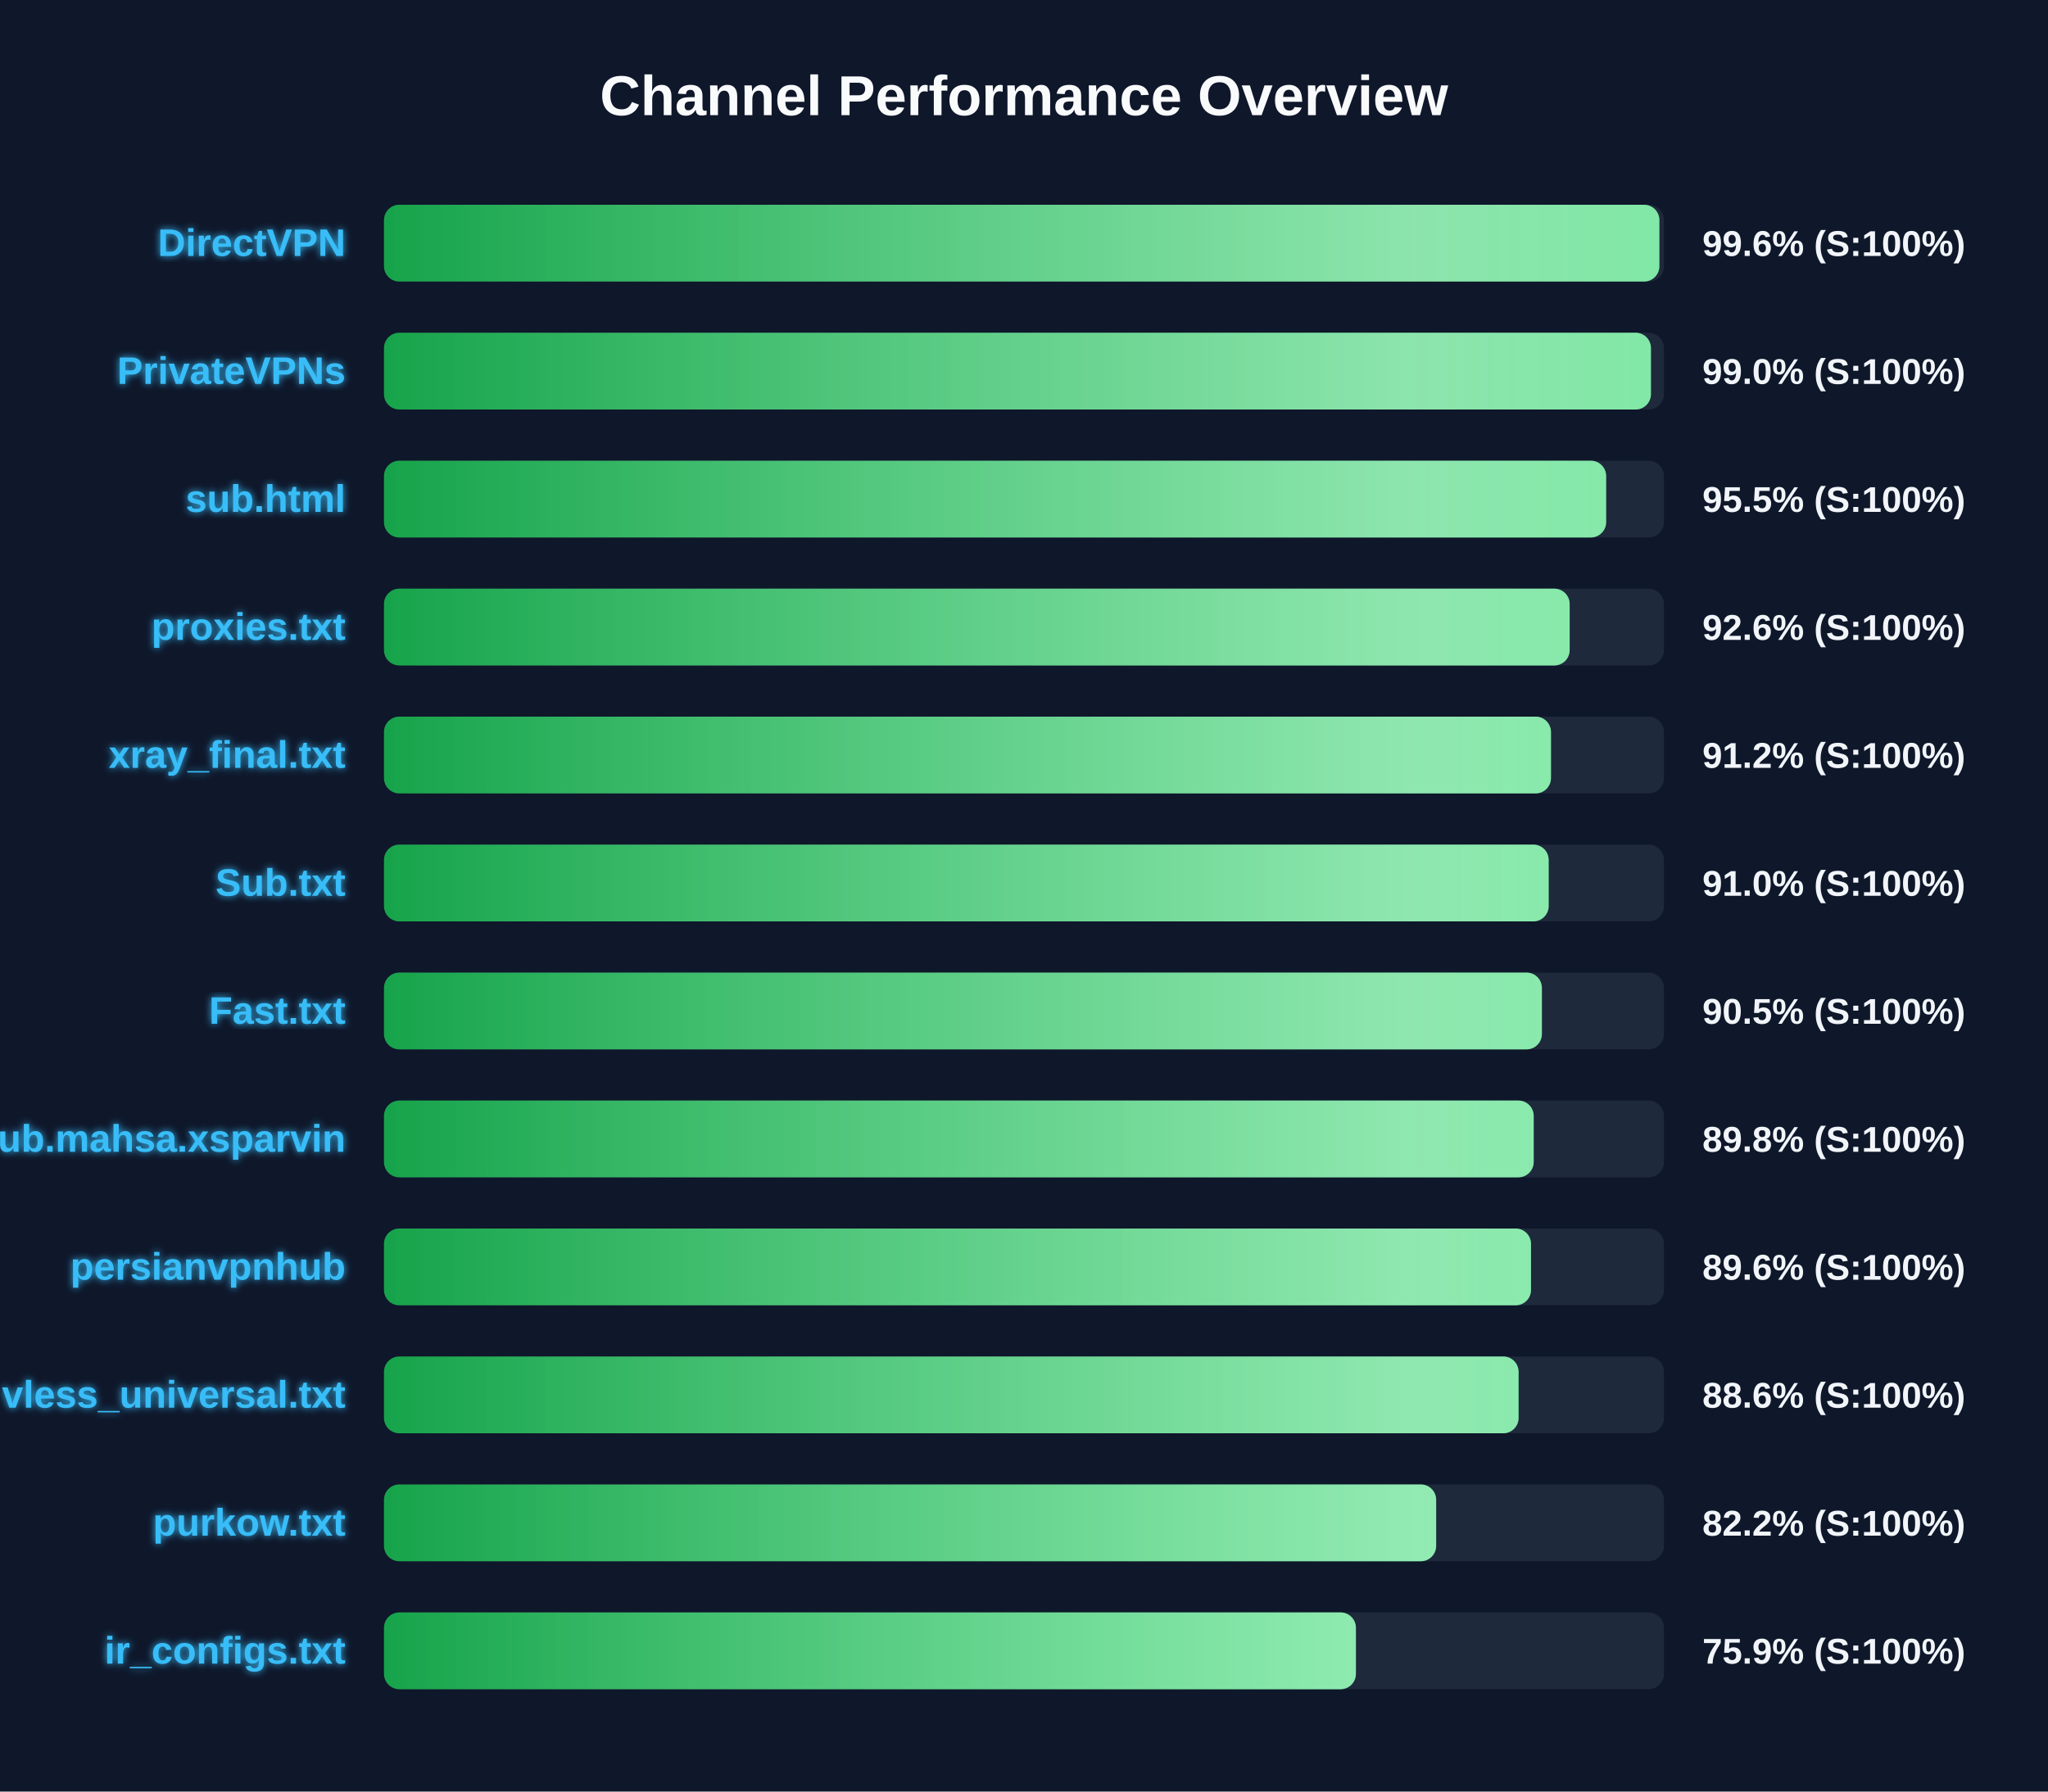
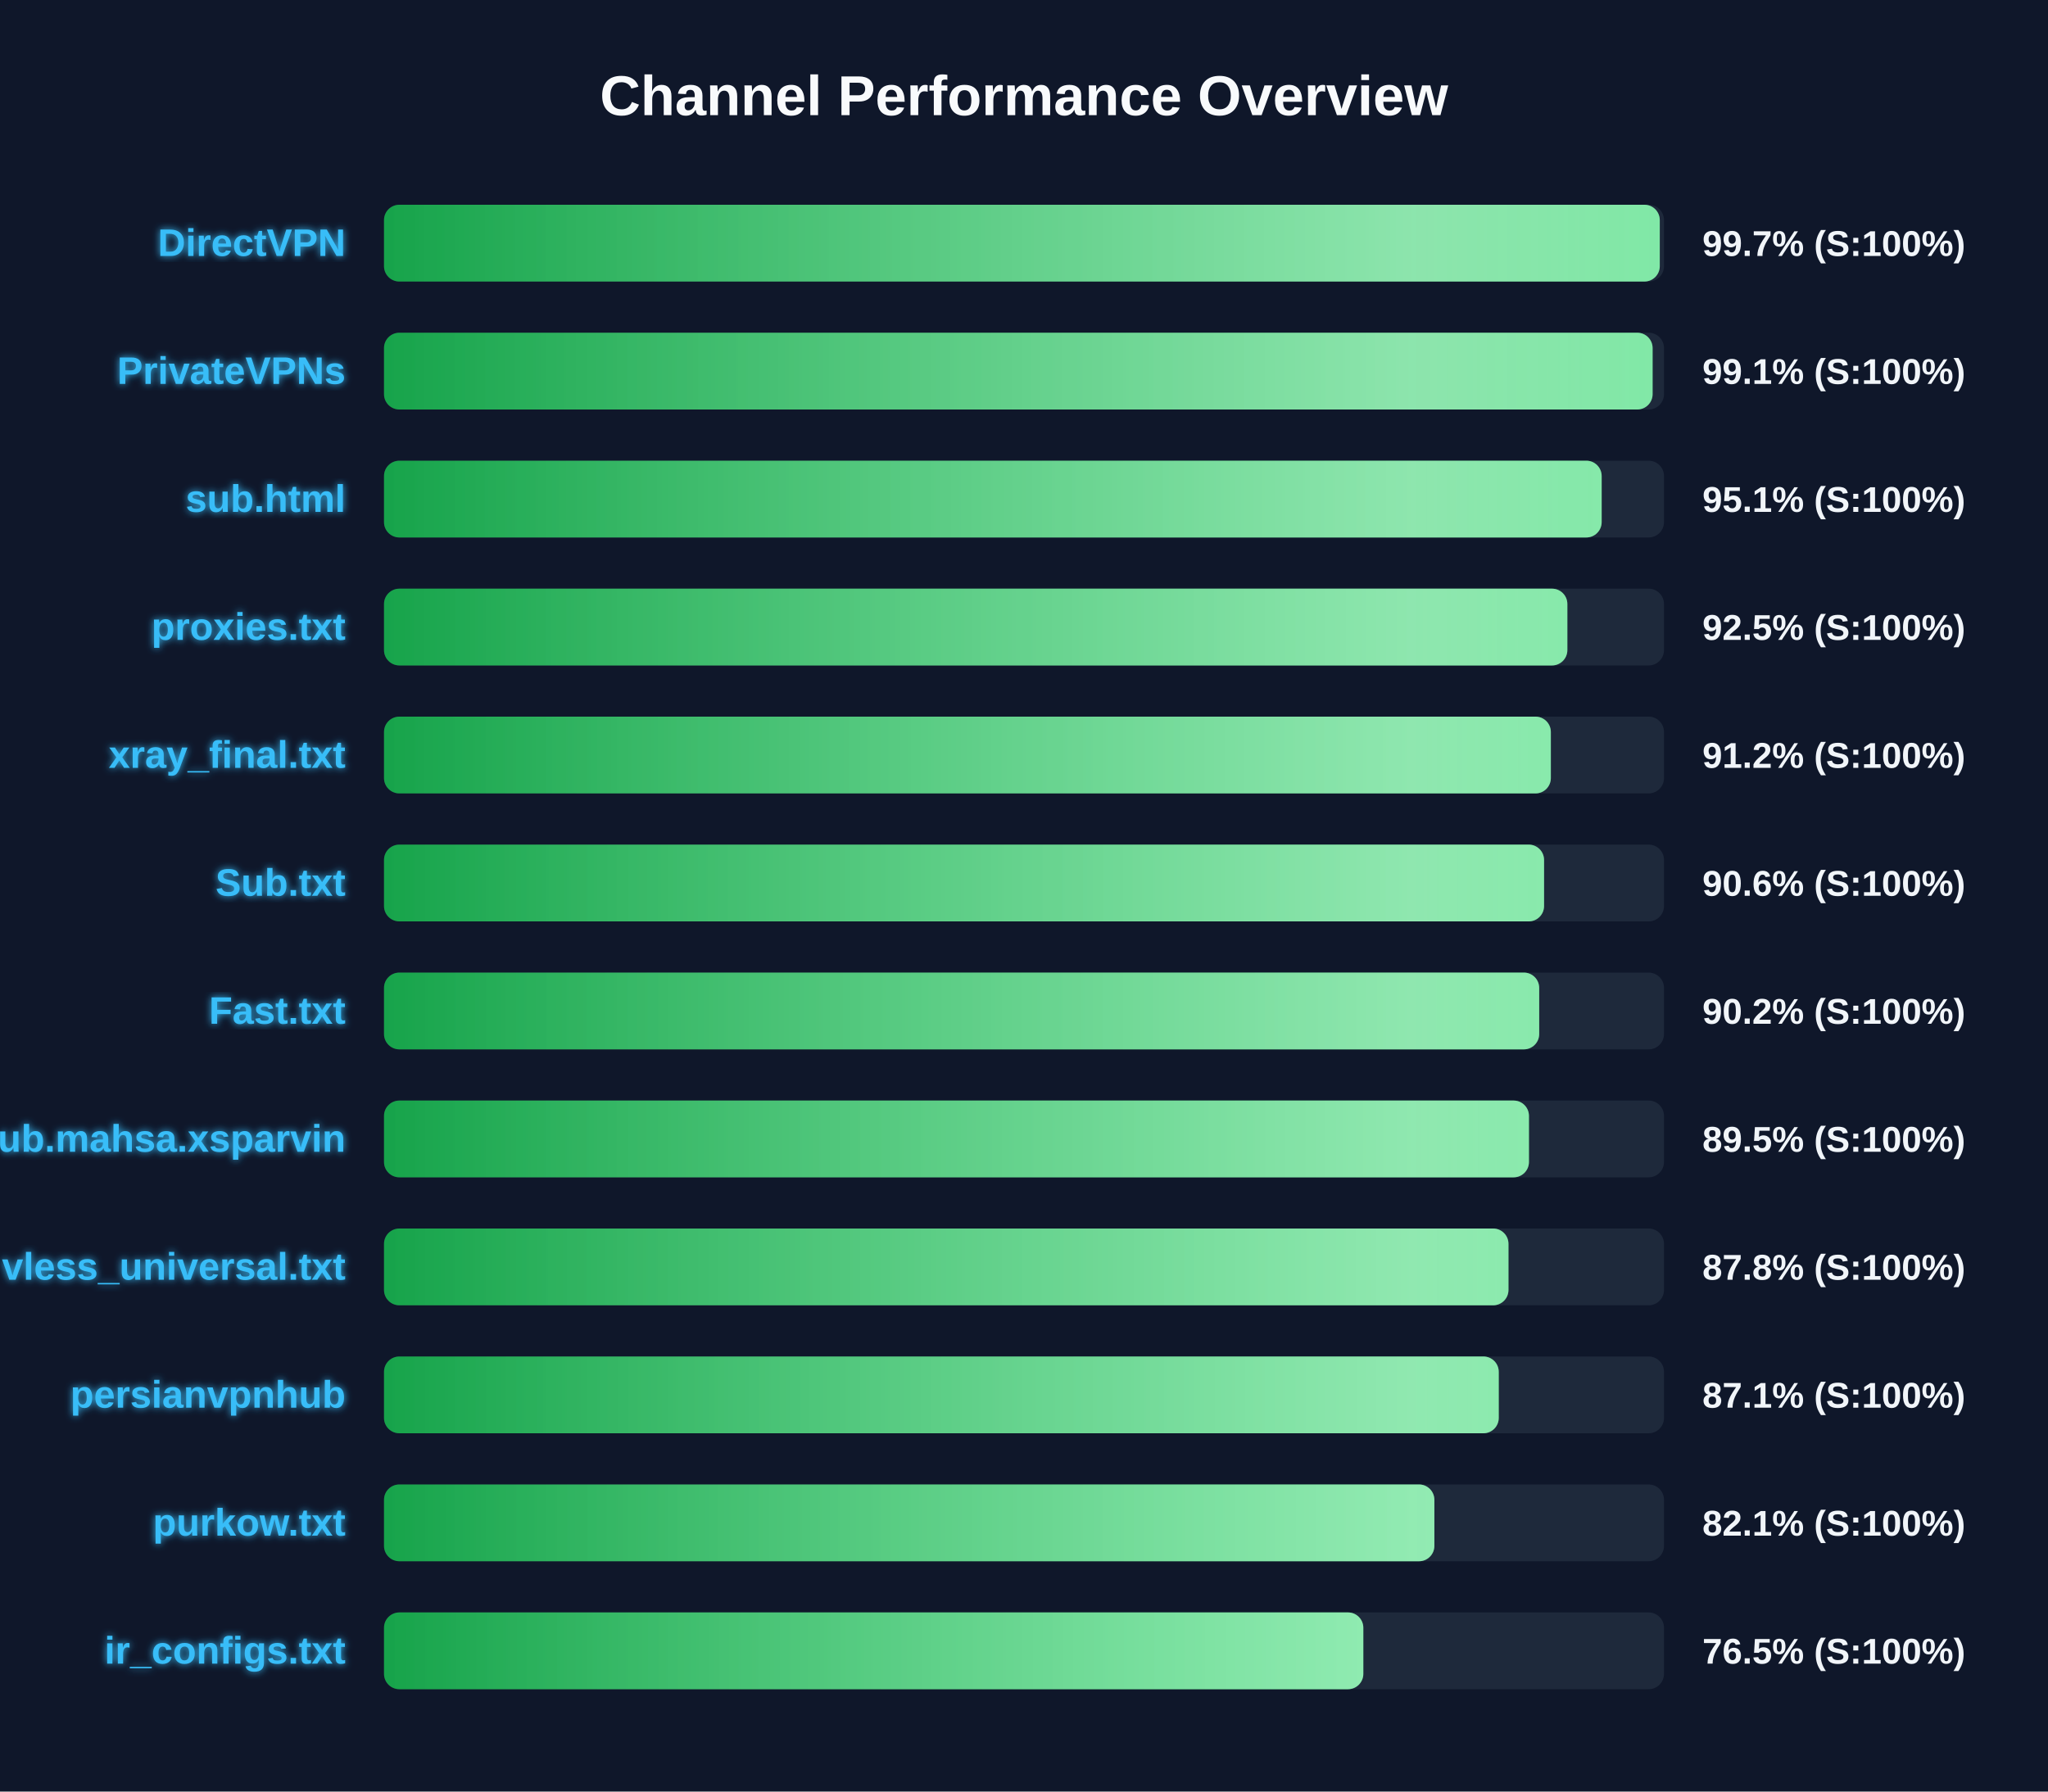
<svg xmlns="http://www.w3.org/2000/svg" width="800" height="700" version="1.1">
  <defs>
    <linearGradient id="grad-green" x1="0%" y1="0%" x2="100%" y2="0%">
      <stop offset="0%" stop-color="#16a34a" />
      <stop offset="100%" stop-color="#4ade80" />
    </linearGradient>
    <linearGradient id="grad-yellow" x1="0%" y1="0%" x2="100%" y2="0%">
      <stop offset="0%" stop-color="#ca8a04" />
      <stop offset="100%" stop-color="#fde047" />
    </linearGradient>
    <linearGradient id="grad-red" x1="0%" y1="0%" x2="100%" y2="0%">
      <stop offset="0%" stop-color="#dc2626" />
      <stop offset="100%" stop-color="#f87171" />
    </linearGradient>
    <linearGradient id="shimmer" x1="0%" y1="0%" x2="100%" y2="0%">
      <stop offset="0%" stop-color="rgba(255,255,255,0)" />
      <stop offset="50%" stop-color="rgba(255,255,255,0.4)" />
      <stop offset="100%" stop-color="rgba(255,255,255,0)" />
    </linearGradient>
    <filter id="glow" x="-20%" y="-20%" width="140%" height="140%">
      <feGaussianBlur stdDeviation="1.5" result="blur" />
      <feComposite in="SourceGraphic" in2="blur" operator="over" />
    </filter>
  </defs>
  <style>
        .bg-rect { fill: #0f172a; }
        .title { font: bold 22px 'Segoe UI', Arial, sans-serif; fill: #f8fafc; }
        .row { font: bold 15px 'Segoe UI', Arial, sans-serif; fill: #38bdf8; filter: url(#glow); }
        .score { font: bold 14px 'Segoe UI', Arial, sans-serif; fill: #f1f5f9; }
        @keyframes shimmer-anim {
            0% { transform: translateX(-100%); }
            100% { transform: translateX(200%); }
        }
        .shimmer-rect {
            animation: shimmer-anim 2.5s infinite linear;
        }
    </style>
  <rect width="100%" height="100%" class="bg-rect" />
  <text x="400" y="45" text-anchor="middle" class="title">Channel Performance Overview</text>
  <rect x="150" y="80" width="500" height="30" fill="#1e293b" rx="6" />
  <clipPath id="clip-0">
-     <rect x="150" y="80" width="498.2" height="30" rx="6" />
+     <rect x="150" y="80" width="498.35" height="30" rx="6" />
  </clipPath>
-   <rect x="150" y="80" width="498.2" height="30" fill="url(#grad-green)" rx="6" />
+   <rect x="150" y="80" width="498.35" height="30" fill="url(#grad-green)" rx="6" />
  <g clip-path="url(#clip-0)">
    <rect x="150" y="80" width="100%" height="30" fill="url(#shimmer)" class="shimmer-rect" />
  </g>
  <text x="135" y="100" text-anchor="end" class="row">DirectVPN</text>
-   <text x="665" y="100" text-anchor="start" class="score">99.6% (S:100%)</text>
+   <text x="665" y="100" text-anchor="start" class="score">99.7% (S:100%)</text>
  <rect x="150" y="130" width="500" height="30" fill="#1e293b" rx="6" />
  <clipPath id="clip-1">
-     <rect x="150" y="130" width="494.9" height="30" rx="6" />
+     <rect x="150" y="130" width="495.55" height="30" rx="6" />
  </clipPath>
-   <rect x="150" y="130" width="494.9" height="30" fill="url(#grad-green)" rx="6" />
+   <rect x="150" y="130" width="495.55" height="30" fill="url(#grad-green)" rx="6" />
  <g clip-path="url(#clip-1)">
    <rect x="150" y="130" width="100%" height="30" fill="url(#shimmer)" class="shimmer-rect" />
  </g>
  <text x="135" y="150" text-anchor="end" class="row">PrivateVPNs</text>
-   <text x="665" y="150" text-anchor="start" class="score">99.0% (S:100%)</text>
+   <text x="665" y="150" text-anchor="start" class="score">99.1% (S:100%)</text>
  <rect x="150" y="180" width="500" height="30" fill="#1e293b" rx="6" />
  <clipPath id="clip-2">
-     <rect x="150" y="180" width="477.4" height="30" rx="6" />
+     <rect x="150" y="180" width="475.65" height="30" rx="6" />
  </clipPath>
-   <rect x="150" y="180" width="477.4" height="30" fill="url(#grad-green)" rx="6" />
+   <rect x="150" y="180" width="475.65" height="30" fill="url(#grad-green)" rx="6" />
  <g clip-path="url(#clip-2)">
    <rect x="150" y="180" width="100%" height="30" fill="url(#shimmer)" class="shimmer-rect" />
  </g>
  <text x="135" y="200" text-anchor="end" class="row">sub.html</text>
-   <text x="665" y="200" text-anchor="start" class="score">95.5% (S:100%)</text>
+   <text x="665" y="200" text-anchor="start" class="score">95.1% (S:100%)</text>
  <rect x="150" y="230" width="500" height="30" fill="#1e293b" rx="6" />
  <clipPath id="clip-3">
-     <rect x="150" y="230" width="463.15" height="30" rx="6" />
+     <rect x="150" y="230" width="462.25" height="30" rx="6" />
  </clipPath>
-   <rect x="150" y="230" width="463.15" height="30" fill="url(#grad-green)" rx="6" />
+   <rect x="150" y="230" width="462.25" height="30" fill="url(#grad-green)" rx="6" />
  <g clip-path="url(#clip-3)">
    <rect x="150" y="230" width="100%" height="30" fill="url(#shimmer)" class="shimmer-rect" />
  </g>
  <text x="135" y="250" text-anchor="end" class="row">proxies.txt</text>
-   <text x="665" y="250" text-anchor="start" class="score">92.6% (S:100%)</text>
+   <text x="665" y="250" text-anchor="start" class="score">92.5% (S:100%)</text>
  <rect x="150" y="280" width="500" height="30" fill="#1e293b" rx="6" />
  <clipPath id="clip-4">
-     <rect x="150" y="280" width="455.85" height="30" rx="6" />
+     <rect x="150" y="280" width="455.8" height="30" rx="6" />
  </clipPath>
-   <rect x="150" y="280" width="455.85" height="30" fill="url(#grad-green)" rx="6" />
+   <rect x="150" y="280" width="455.8" height="30" fill="url(#grad-green)" rx="6" />
  <g clip-path="url(#clip-4)">
    <rect x="150" y="280" width="100%" height="30" fill="url(#shimmer)" class="shimmer-rect" />
  </g>
  <text x="135" y="300" text-anchor="end" class="row">xray_final.txt</text>
  <text x="665" y="300" text-anchor="start" class="score">91.2% (S:100%)</text>
  <rect x="150" y="330" width="500" height="30" fill="#1e293b" rx="6" />
  <clipPath id="clip-5">
-     <rect x="150" y="330" width="454.95" height="30" rx="6" />
+     <rect x="150" y="330" width="453.15" height="30" rx="6" />
  </clipPath>
-   <rect x="150" y="330" width="454.95" height="30" fill="url(#grad-green)" rx="6" />
+   <rect x="150" y="330" width="453.15" height="30" fill="url(#grad-green)" rx="6" />
  <g clip-path="url(#clip-5)">
    <rect x="150" y="330" width="100%" height="30" fill="url(#shimmer)" class="shimmer-rect" />
  </g>
  <text x="135" y="350" text-anchor="end" class="row">Sub.txt</text>
-   <text x="665" y="350" text-anchor="start" class="score">91.0% (S:100%)</text>
+   <text x="665" y="350" text-anchor="start" class="score">90.6% (S:100%)</text>
  <rect x="150" y="380" width="500" height="30" fill="#1e293b" rx="6" />
  <clipPath id="clip-6">
-     <rect x="150" y="380" width="452.3" height="30" rx="6" />
+     <rect x="150" y="380" width="451.25" height="30" rx="6" />
  </clipPath>
-   <rect x="150" y="380" width="452.3" height="30" fill="url(#grad-green)" rx="6" />
+   <rect x="150" y="380" width="451.25" height="30" fill="url(#grad-green)" rx="6" />
  <g clip-path="url(#clip-6)">
    <rect x="150" y="380" width="100%" height="30" fill="url(#shimmer)" class="shimmer-rect" />
  </g>
  <text x="135" y="400" text-anchor="end" class="row">Fast.txt</text>
-   <text x="665" y="400" text-anchor="start" class="score">90.5% (S:100%)</text>
+   <text x="665" y="400" text-anchor="start" class="score">90.2% (S:100%)</text>
  <rect x="150" y="430" width="500" height="30" fill="#1e293b" rx="6" />
  <clipPath id="clip-7">
-     <rect x="150" y="430" width="449.1" height="30" rx="6" />
+     <rect x="150" y="430" width="447.25" height="30" rx="6" />
  </clipPath>
-   <rect x="150" y="430" width="449.1" height="30" fill="url(#grad-green)" rx="6" />
+   <rect x="150" y="430" width="447.25" height="30" fill="url(#grad-green)" rx="6" />
  <g clip-path="url(#clip-7)">
    <rect x="150" y="430" width="100%" height="30" fill="url(#shimmer)" class="shimmer-rect" />
  </g>
  <text x="135" y="450" text-anchor="end" class="row">Sub.mahsa.xsparvin</text>
-   <text x="665" y="450" text-anchor="start" class="score">89.8% (S:100%)</text>
+   <text x="665" y="450" text-anchor="start" class="score">89.5% (S:100%)</text>
  <rect x="150" y="480" width="500" height="30" fill="#1e293b" rx="6" />
  <clipPath id="clip-8">
-     <rect x="150" y="480" width="448.05" height="30" rx="6" />
+     <rect x="150" y="480" width="439.25" height="30" rx="6" />
  </clipPath>
-   <rect x="150" y="480" width="448.05" height="30" fill="url(#grad-green)" rx="6" />
+   <rect x="150" y="480" width="439.25" height="30" fill="url(#grad-green)" rx="6" />
  <g clip-path="url(#clip-8)">
    <rect x="150" y="480" width="100%" height="30" fill="url(#shimmer)" class="shimmer-rect" />
  </g>
-   <text x="135" y="500" text-anchor="end" class="row">persianvpnhub</text>
-   <text x="665" y="500" text-anchor="start" class="score">89.6% (S:100%)</text>
+   <text x="135" y="500" text-anchor="end" class="row">vless_universal.txt</text>
+   <text x="665" y="500" text-anchor="start" class="score">87.8% (S:100%)</text>
  <rect x="150" y="530" width="500" height="30" fill="#1e293b" rx="6" />
  <clipPath id="clip-9">
-     <rect x="150" y="530" width="443.2" height="30" rx="6" />
+     <rect x="150" y="530" width="435.45" height="30" rx="6" />
  </clipPath>
-   <rect x="150" y="530" width="443.2" height="30" fill="url(#grad-green)" rx="6" />
+   <rect x="150" y="530" width="435.45" height="30" fill="url(#grad-green)" rx="6" />
  <g clip-path="url(#clip-9)">
    <rect x="150" y="530" width="100%" height="30" fill="url(#shimmer)" class="shimmer-rect" />
  </g>
-   <text x="135" y="550" text-anchor="end" class="row">vless_universal.txt</text>
-   <text x="665" y="550" text-anchor="start" class="score">88.6% (S:100%)</text>
+   <text x="135" y="550" text-anchor="end" class="row">persianvpnhub</text>
+   <text x="665" y="550" text-anchor="start" class="score">87.1% (S:100%)</text>
  <rect x="150" y="580" width="500" height="30" fill="#1e293b" rx="6" />
  <clipPath id="clip-10">
-     <rect x="150" y="580" width="411.0" height="30" rx="6" />
+     <rect x="150" y="580" width="410.3" height="30" rx="6" />
  </clipPath>
-   <rect x="150" y="580" width="411.0" height="30" fill="url(#grad-green)" rx="6" />
+   <rect x="150" y="580" width="410.3" height="30" fill="url(#grad-green)" rx="6" />
  <g clip-path="url(#clip-10)">
    <rect x="150" y="580" width="100%" height="30" fill="url(#shimmer)" class="shimmer-rect" />
  </g>
  <text x="135" y="600" text-anchor="end" class="row">purkow.txt</text>
-   <text x="665" y="600" text-anchor="start" class="score">82.2% (S:100%)</text>
+   <text x="665" y="600" text-anchor="start" class="score">82.1% (S:100%)</text>
  <rect x="150" y="630" width="500" height="30" fill="#1e293b" rx="6" />
  <clipPath id="clip-11">
-     <rect x="150" y="630" width="379.65" height="30" rx="6" />
+     <rect x="150" y="630" width="382.55" height="30" rx="6" />
  </clipPath>
-   <rect x="150" y="630" width="379.65" height="30" fill="url(#grad-green)" rx="6" />
+   <rect x="150" y="630" width="382.55" height="30" fill="url(#grad-green)" rx="6" />
  <g clip-path="url(#clip-11)">
    <rect x="150" y="630" width="100%" height="30" fill="url(#shimmer)" class="shimmer-rect" />
  </g>
  <text x="135" y="650" text-anchor="end" class="row">ir_configs.txt</text>
-   <text x="665" y="650" text-anchor="start" class="score">75.9% (S:100%)</text>
+   <text x="665" y="650" text-anchor="start" class="score">76.5% (S:100%)</text>
</svg>
